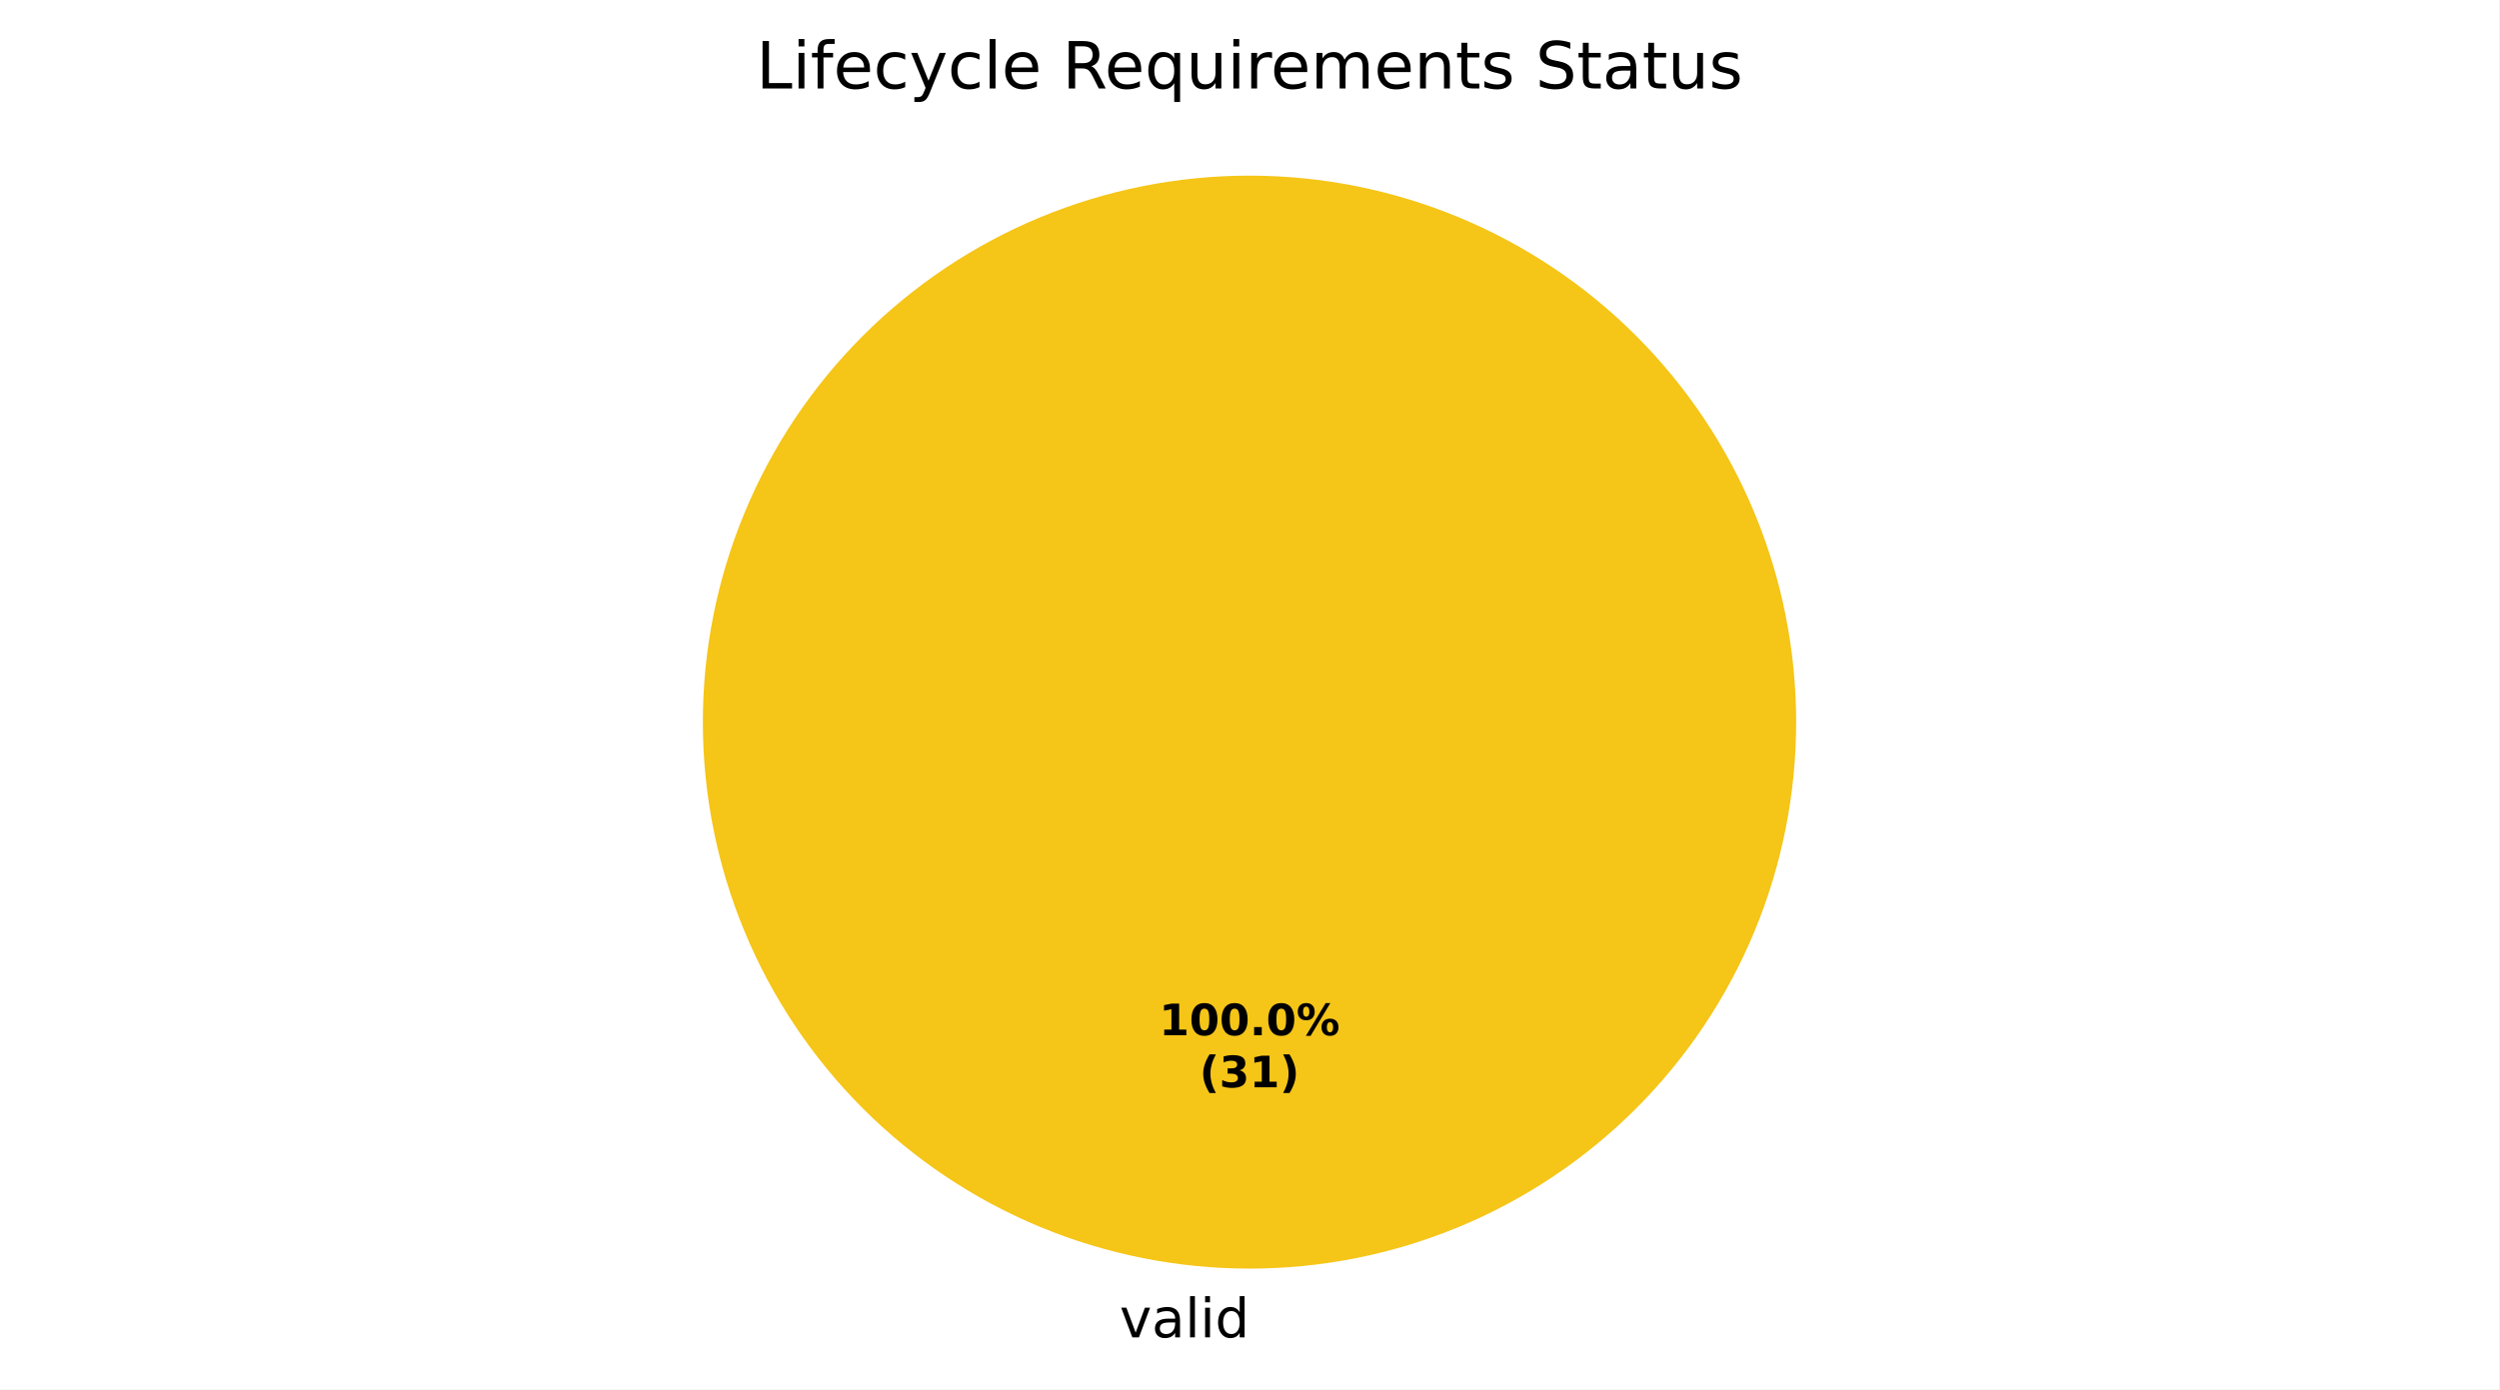
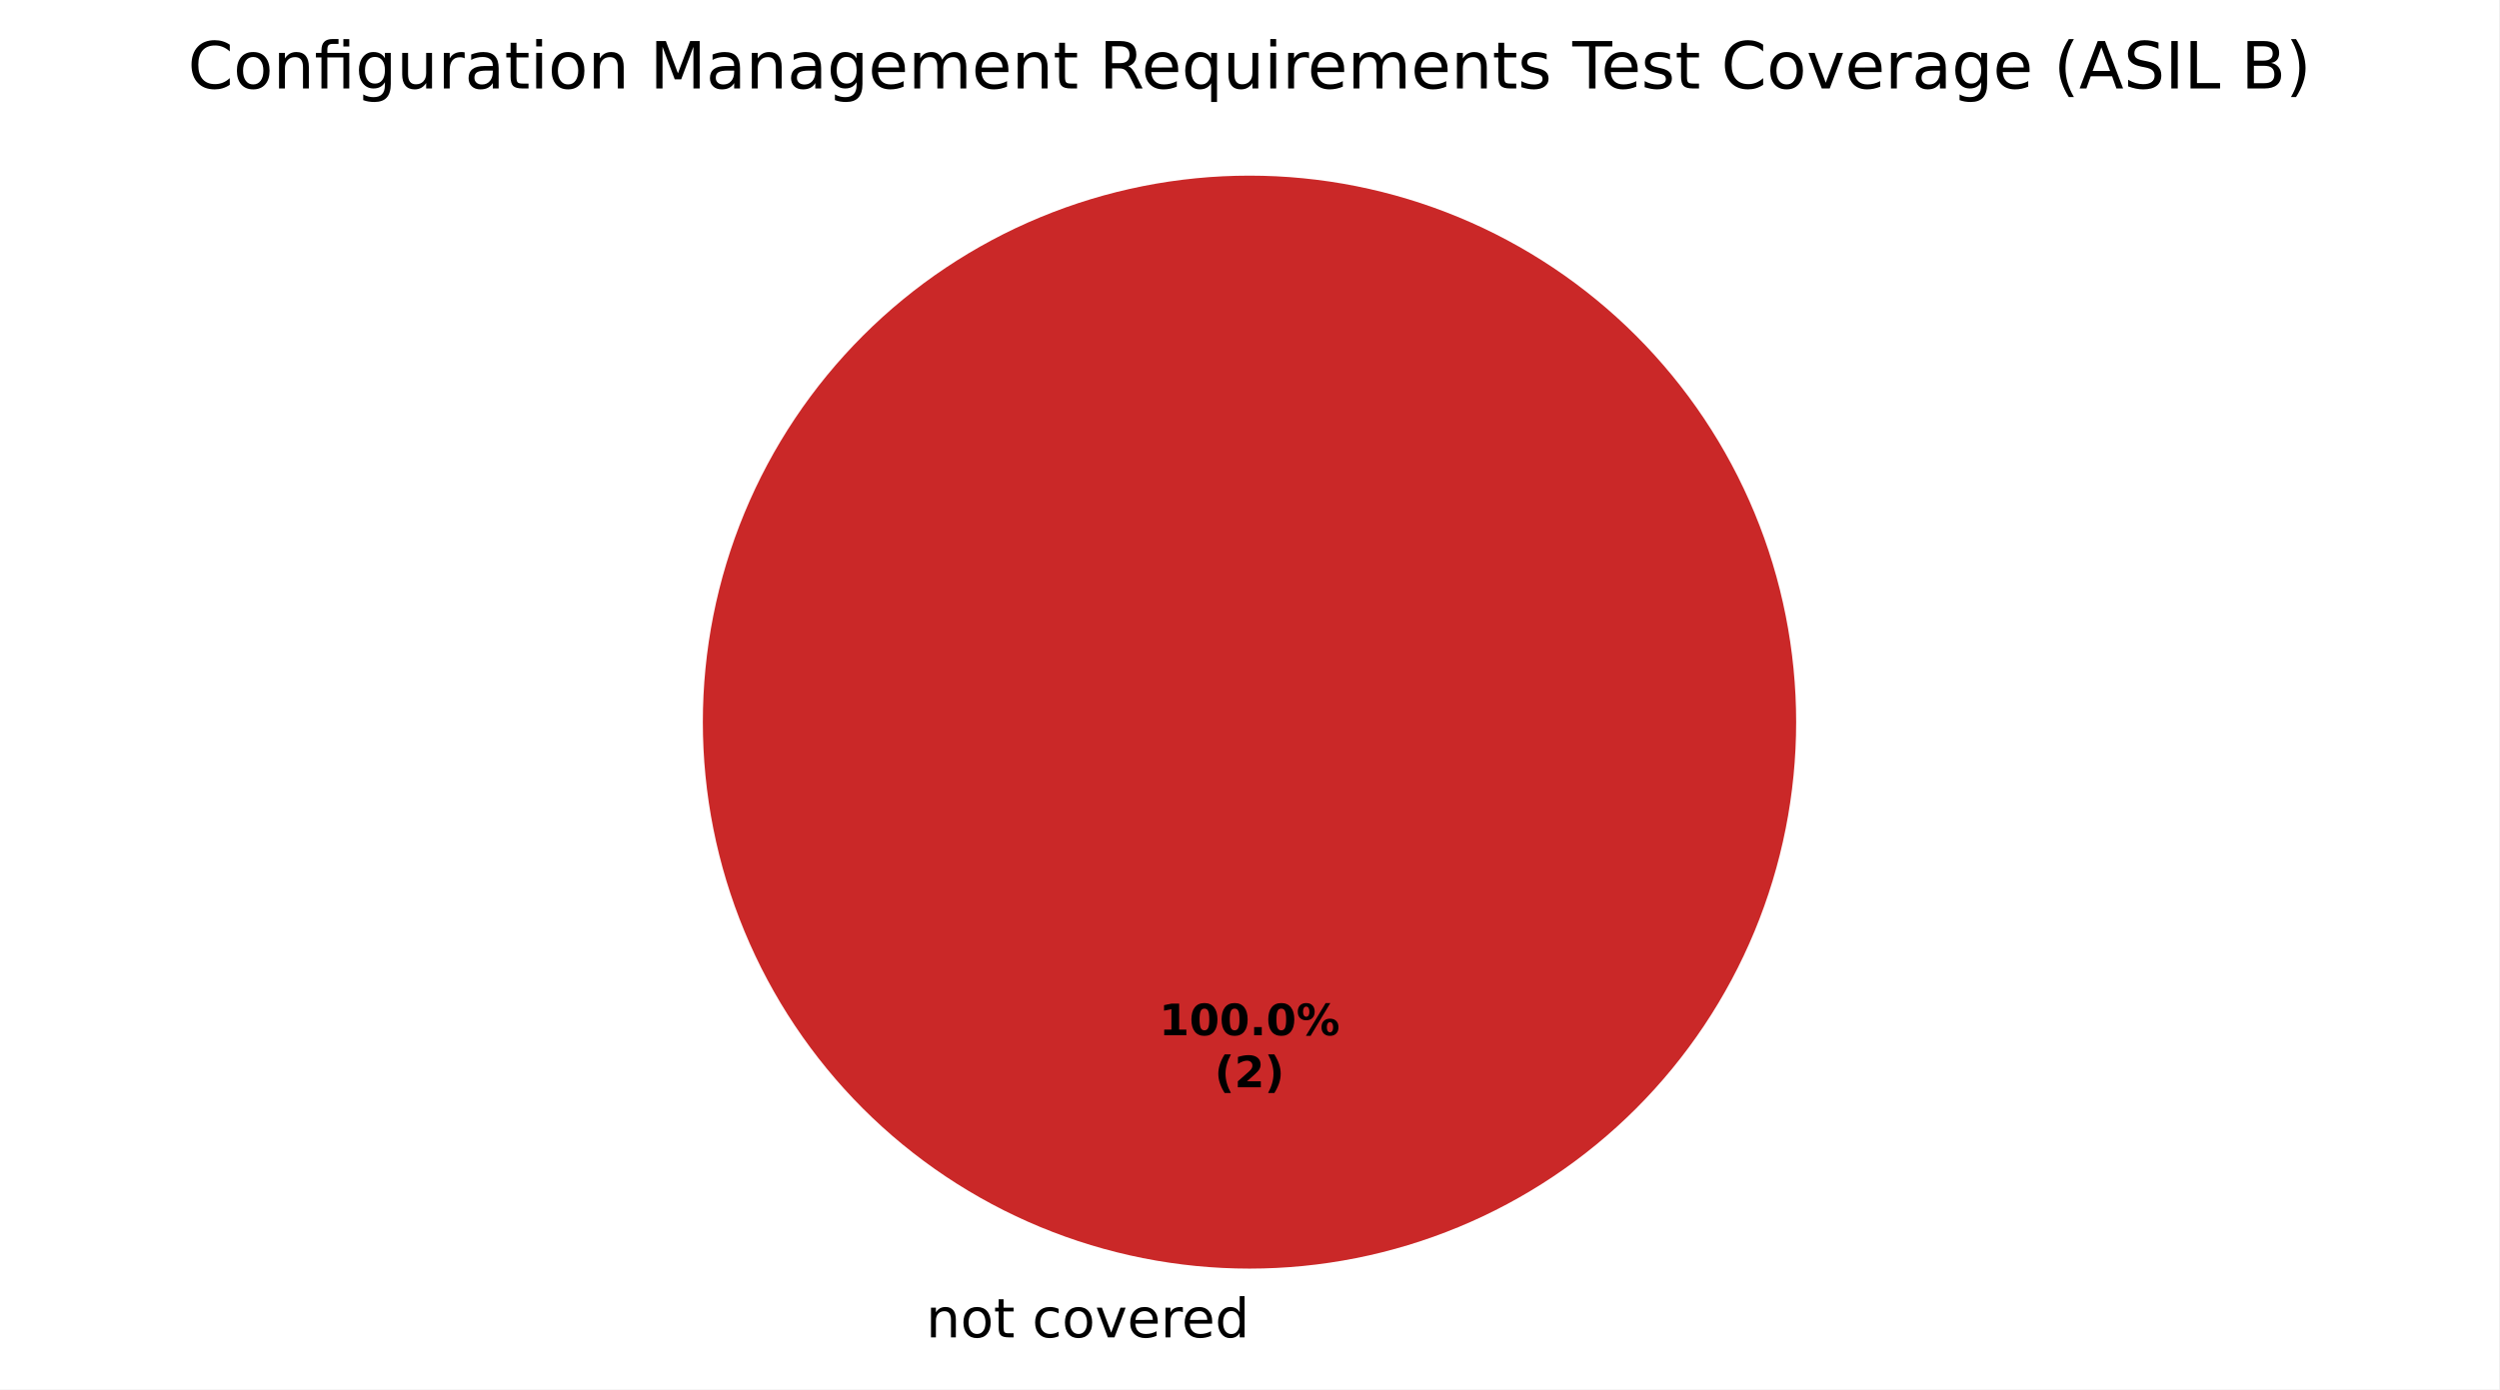
<svg xmlns="http://www.w3.org/2000/svg" xmlns:xlink="http://www.w3.org/1999/xlink" width="460.8pt" height="256.279pt" viewBox="0 0 460.8 256.279" version="1.1">
  <defs>
    <style type="text/css">*{stroke-linejoin: round; stroke-linecap: butt}</style>
  </defs>
  <g id="figure_1">
    <g id="patch_1">
      <path d="M 0 256.279  L 460.8 256.279  L 460.8 0  L 0 0  z " style="fill: #ffffff" />
    </g>
    <g id="axes_1">
      <g id="patch_2">
-         <path d="M 331.2 133.198  C 331.2 119.961 328.593 106.853 323.527 94.624  C 318.462 82.394 311.036 71.282 301.676 61.922  C 292.316 52.562 281.204 45.137 268.974 40.071  C 256.745 35.006 243.637 32.398 230.4 32.398  C 217.163 32.398 204.055 35.006 191.826 40.071  C 179.596 45.137 168.484 52.562 159.124 61.922  C 149.764 71.282 142.338 82.394 137.273 94.624  C 132.207 106.853 129.6 119.961 129.6 133.198  C 129.6 146.435 132.207 159.543 137.273 171.773  C 142.338 184.002 149.764 195.115 159.124 204.474  C 168.484 213.834 179.596 221.26 191.826 226.325  C 204.055 231.391 217.163 233.998 230.4 233.998  C 243.637 233.998 256.745 231.391 268.974 226.325  C 281.204 221.26 292.316 213.834 301.676 204.474  C 311.036 195.115 318.462 184.002 323.527 171.773  C 328.593 159.543 331.2 146.435 331.2 133.198  M 230.4 133.198  z " style="fill: #f5c518" />
+         <path d="M 230.4 32.398  C 230.4 32.398 230.4 32.398 230.4 32.398  L 230.4 133.198  z " style="fill: #37a12d" />
      </g>
      <g id="patch_3">
-         <path d="M 230.4 32.398  C 230.4 32.398 230.4 32.398 230.4 32.398  L 230.4 133.198  z " style="fill: #37a12d" />
+         <path d="M 230.4 32.398  C 230.4 32.398 230.4 32.398 230.4 32.398  L 230.4 133.198  z " style="fill: #f0a500" />
      </g>
      <g id="patch_4">
-         <path d="M 230.4 32.398  C 230.4 32.398 230.4 32.398 230.4 32.398  L 230.4 133.198  z " style="fill: #ca2828" />
+         <path d="M 331.2 133.198  C 331.2 119.961 328.593 106.853 323.527 94.624  C 318.462 82.394 311.036 71.282 301.676 61.922  C 292.316 52.562 281.204 45.137 268.974 40.071  C 256.745 35.006 243.637 32.398 230.4 32.398  C 217.163 32.398 204.055 35.006 191.826 40.071  C 179.596 45.137 168.484 52.562 159.124 61.922  C 149.764 71.282 142.338 82.394 137.273 94.624  C 132.207 106.853 129.6 119.961 129.6 133.198  C 129.6 146.435 132.207 159.543 137.273 171.773  C 142.338 184.002 149.764 195.115 159.124 204.474  C 168.484 213.834 179.596 221.26 191.826 226.325  C 204.055 231.391 217.163 233.998 230.4 233.998  C 243.637 233.998 256.745 231.391 268.974 226.325  C 281.204 221.26 292.316 213.834 301.676 204.474  C 311.036 195.115 318.462 184.002 323.527 171.773  C 328.593 159.543 331.2 146.435 331.2 133.198  M 230.4 133.198  z " style="fill: #ca2828" />
      </g>
      <g id="matplotlib.axis_1" />
      <g id="matplotlib.axis_2" />
      <g id="text_1">
-         <g transform="translate(206.4484 246.6762) scale(0.1 -0.1)">
+         <g transform="translate(167.5859 246.6762) scale(0.1 -0.1)">
          <defs>
+             <path id="DejaVuSans-3" transform="scale(0.015625)" />
+             <path id="DejaVuSans-51" d="M 3513 2113  L 3513 0  L 2938 0  L 2938 2094  Q 2938 2591 2744 2837  Q 2550 3084 2163 3084  Q 1697 3084 1428 2787  Q 1159 2491 1159 1978  L 1159 0  L 581 0  L 581 3500  L 1159 3500  L 1159 2956  Q 1366 3272 1645 3428  Q 1925 3584 2291 3584  Q 2894 3584 3203 3211  Q 3513 2838 3513 2113  z " transform="scale(0.015625)" />
+             <path id="DejaVuSans-52" d="M 1959 3097  Q 1497 3097 1228 2736  Q 959 2375 959 1747  Q 959 1119 1226 758  Q 1494 397 1959 397  Q 2419 397 2687 759  Q 2956 1122 2956 1747  Q 2956 2369 2687 2733  Q 2419 3097 1959 3097  z M 1959 3584  Q 2709 3584 3137 3096  Q 3566 2609 3566 1747  Q 3566 888 3137 398  Q 2709 -91 1959 -91  Q 1206 -91 779 398  Q 353 888 353 1747  Q 353 2609 779 3096  Q 1206 3584 1959 3584  z " transform="scale(0.015625)" />
+             <path id="DejaVuSans-57" d="M 1172 4494  L 1172 3500  L 2356 3500  L 2356 3053  L 1172 3053  L 1172 1153  Q 1172 725 1289 603  Q 1406 481 1766 481  L 2356 481  L 2356 0  L 1766 0  Q 1100 0 847 248  Q 594 497 594 1153  L 594 3053  L 172 3053  L 172 3500  L 594 3500  L 594 4494  L 1172 4494  z " transform="scale(0.015625)" />
+             <path id="DejaVuSans-46" d="M 3122 3366  L 3122 2828  Q 2878 2963 2633 3030  Q 2388 3097 2138 3097  Q 1578 3097 1268 2742  Q 959 2388 959 1747  Q 959 1106 1268 751  Q 1578 397 2138 397  Q 2388 397 2633 464  Q 2878 531 3122 666  L 3122 134  Q 2881 22 2623 -34  Q 2366 -91 2075 -91  Q 1284 -91 818 406  Q 353 903 353 1747  Q 353 2603 823 3093  Q 1294 3584 2113 3584  Q 2378 3584 2631 3529  Q 2884 3475 3122 3366  z " transform="scale(0.015625)" />
            <path id="DejaVuSans-59" d="M 191 3500  L 800 3500  L 1894 563  L 2988 3500  L 3597 3500  L 2284 0  L 1503 0  L 191 3500  z " transform="scale(0.015625)" />
-             <path id="DejaVuSans-44" d="M 2194 1759  Q 1497 1759 1228 1600  Q 959 1441 959 1056  Q 959 750 1161 570  Q 1363 391 1709 391  Q 2188 391 2477 730  Q 2766 1069 2766 1631  L 2766 1759  L 2194 1759  z M 3341 1997  L 3341 0  L 2766 0  L 2766 531  Q 2569 213 2275 61  Q 1981 -91 1556 -91  Q 1019 -91 701 211  Q 384 513 384 1019  Q 384 1609 779 1909  Q 1175 2209 1959 2209  L 2766 2209  L 2766 2266  Q 2766 2663 2505 2880  Q 2244 3097 1772 3097  Q 1472 3097 1187 3025  Q 903 2953 641 2809  L 641 3341  Q 956 3463 1253 3523  Q 1550 3584 1831 3584  Q 2591 3584 2966 3190  Q 3341 2797 3341 1997  z " transform="scale(0.015625)" />
-             <path id="DejaVuSans-4f" d="M 603 4863  L 1178 4863  L 1178 0  L 603 0  L 603 4863  z " transform="scale(0.015625)" />
-             <path id="DejaVuSans-4c" d="M 603 3500  L 1178 3500  L 1178 0  L 603 0  L 603 3500  z M 603 4863  L 1178 4863  L 1178 4134  L 603 4134  L 603 4863  z " transform="scale(0.015625)" />
+             <path id="DejaVuSans-48" d="M 3597 1894  L 3597 1613  L 953 1613  Q 991 1019 1311 708  Q 1631 397 2203 397  Q 2534 397 2845 478  Q 3156 559 3463 722  L 3463 178  Q 3153 47 2828 -22  Q 2503 -91 2169 -91  Q 1331 -91 842 396  Q 353 884 353 1716  Q 353 2575 817 3079  Q 1281 3584 2069 3584  Q 2775 3584 3186 3129  Q 3597 2675 3597 1894  z M 3022 2063  Q 3016 2534 2758 2815  Q 2500 3097 2075 3097  Q 1594 3097 1305 2825  Q 1016 2553 972 2059  L 3022 2063  z " transform="scale(0.015625)" />
+             <path id="DejaVuSans-55" d="M 2631 2963  Q 2534 3019 2420 3045  Q 2306 3072 2169 3072  Q 1681 3072 1420 2755  Q 1159 2438 1159 1844  L 1159 0  L 581 0  L 581 3500  L 1159 3500  L 1159 2956  Q 1341 3275 1631 3429  Q 1922 3584 2338 3584  Q 2397 3584 2469 3576  Q 2541 3569 2628 3553  L 2631 2963  z " transform="scale(0.015625)" />
            <path id="DejaVuSans-47" d="M 2906 2969  L 2906 4863  L 3481 4863  L 3481 0  L 2906 0  L 2906 525  Q 2725 213 2448 61  Q 2172 -91 1784 -91  Q 1150 -91 751 415  Q 353 922 353 1747  Q 353 2572 751 3078  Q 1150 3584 1784 3584  Q 2172 3584 2448 3432  Q 2725 3281 2906 2969  z M 947 1747  Q 947 1113 1208 752  Q 1469 391 1925 391  Q 2381 391 2643 752  Q 2906 1113 2906 1747  Q 2906 2381 2643 2742  Q 2381 3103 1925 3103  Q 1469 3103 1208 2742  Q 947 2381 947 1747  z " transform="scale(0.015625)" />
          </defs>
-           <use xlink:href="#DejaVuSans-59" />
-           <use xlink:href="#DejaVuSans-44" transform="translate(59.1875 0)" />
-           <use xlink:href="#DejaVuSans-4f" transform="translate(120.4688 0)" />
-           <use xlink:href="#DejaVuSans-4c" transform="translate(148.25 0)" />
-           <use xlink:href="#DejaVuSans-47" transform="translate(176.0312 0)" />
+           <use xlink:href="#DejaVuSans-3" />
+           <use xlink:href="#DejaVuSans-51" transform="translate(31.78125 0)" />
+           <use xlink:href="#DejaVuSans-52" transform="translate(95.15625 0)" />
+           <use xlink:href="#DejaVuSans-57" transform="translate(156.3438 0)" />
+           <use xlink:href="#DejaVuSans-3" transform="translate(195.5469 0)" />
+           <use xlink:href="#DejaVuSans-46" transform="translate(227.3281 0)" />
+           <use xlink:href="#DejaVuSans-52" transform="translate(282.3125 0)" />
+           <use xlink:href="#DejaVuSans-59" transform="translate(343.5 0)" />
+           <use xlink:href="#DejaVuSans-48" transform="translate(402.6875 0)" />
+           <use xlink:href="#DejaVuSans-55" transform="translate(464.2188 0)" />
+           <use xlink:href="#DejaVuSans-48" transform="translate(503.125 0)" />
+           <use xlink:href="#DejaVuSans-47" transform="translate(564.6562 0)" />
        </g>
      </g>
      <g id="text_2">
        <g transform="translate(213.74 190.9555) scale(0.08 -0.08)">
          <defs>
            <path id="DejaVuSans-Bold-14" d="M 750 831  L 1813 831  L 1813 3847  L 722 3622  L 722 4441  L 1806 4666  L 2950 4666  L 2950 831  L 4013 831  L 4013 0  L 750 0  L 750 831  z " transform="scale(0.015625)" />
            <path id="DejaVuSans-Bold-13" d="M 2944 2338  Q 2944 3213 2780 3570  Q 2616 3928 2228 3928  Q 1841 3928 1675 3570  Q 1509 3213 1509 2338  Q 1509 1453 1675 1090  Q 1841 728 2228 728  Q 2613 728 2778 1090  Q 2944 1453 2944 2338  z M 4147 2328  Q 4147 1169 3647 539  Q 3147 -91 2228 -91  Q 1306 -91 806 539  Q 306 1169 306 2328  Q 306 3491 806 4120  Q 1306 4750 2228 4750  Q 3147 4750 3647 4120  Q 4147 3491 4147 2328  z " transform="scale(0.015625)" />
            <path id="DejaVuSans-Bold-11" d="M 653 1209  L 1778 1209  L 1778 0  L 653 0  L 653 1209  z " transform="scale(0.015625)" />
            <path id="DejaVuSans-Bold-8" d="M 4959 1925  Q 4738 1925 4616 1733  Q 4494 1541 4494 1184  Q 4494 825 4614 633  Q 4734 441 4959 441  Q 5184 441 5303 633  Q 5422 825 5422 1184  Q 5422 1541 5301 1733  Q 5181 1925 4959 1925  z M 4959 2450  Q 5541 2450 5875 2112  Q 6209 1775 6209 1184  Q 6209 594 5875 251  Q 5541 -91 4959 -91  Q 4378 -91 4042 251  Q 3706 594 3706 1184  Q 3706 1772 4042 2111  Q 4378 2450 4959 2450  z M 2094 -91  L 1403 -91  L 4319 4750  L 5013 4750  L 2094 -91  z M 1453 4750  Q 2034 4750 2367 4411  Q 2700 4072 2700 3481  Q 2700 2891 2367 2550  Q 2034 2209 1453 2209  Q 872 2209 539 2550  Q 206 2891 206 3481  Q 206 4072 539 4411  Q 872 4750 1453 4750  z M 1453 4225  Q 1228 4225 1106 4031  Q 984 3838 984 3481  Q 984 3122 1106 2926  Q 1228 2731 1453 2731  Q 1678 2731 1798 2926  Q 1919 3122 1919 3481  Q 1919 3838 1797 4031  Q 1675 4225 1453 4225  z " transform="scale(0.015625)" />
          </defs>
          <use xlink:href="#DejaVuSans-Bold-14" />
          <use xlink:href="#DejaVuSans-Bold-13" transform="translate(69.57812 0)" />
          <use xlink:href="#DejaVuSans-Bold-13" transform="translate(139.1562 0)" />
          <use xlink:href="#DejaVuSans-Bold-11" transform="translate(208.7344 0)" />
          <use xlink:href="#DejaVuSans-Bold-13" transform="translate(246.7188 0)" />
          <use xlink:href="#DejaVuSans-Bold-8" transform="translate(316.2969 0)" />
        </g>
-         <g transform="translate(221.1775 200.557) scale(0.08 -0.08)">
+         <g transform="translate(223.9606 200.557) scale(0.08 -0.08)">
          <defs>
            <path id="DejaVuSans-Bold-b" d="M 2413 -844  L 1484 -844  Q 1006 -72 778 623  Q 550 1319 550 2003  Q 550 2688 779 3389  Q 1009 4091 1484 4856  L 2413 4856  Q 2013 4116 1813 3408  Q 1613 2700 1613 2009  Q 1613 1319 1811 609  Q 2009 -100 2413 -844  z " transform="scale(0.015625)" />
-             <path id="DejaVuSans-Bold-16" d="M 2981 2516  Q 3453 2394 3698 2092  Q 3944 1791 3944 1325  Q 3944 631 3412 270  Q 2881 -91 1863 -91  Q 1503 -91 1142 -33  Q 781 25 428 141  L 428 1069  Q 766 900 1098 814  Q 1431 728 1753 728  Q 2231 728 2486 893  Q 2741 1059 2741 1369  Q 2741 1688 2480 1852  Q 2219 2016 1709 2016  L 1228 2016  L 1228 2791  L 1734 2791  Q 2188 2791 2409 2933  Q 2631 3075 2631 3366  Q 2631 3634 2415 3781  Q 2200 3928 1806 3928  Q 1516 3928 1219 3862  Q 922 3797 628 3669  L 628 4550  Q 984 4650 1334 4700  Q 1684 4750 2022 4750  Q 2931 4750 3382 4451  Q 3834 4153 3834 3553  Q 3834 3144 3618 2883  Q 3403 2622 2981 2516  z " transform="scale(0.015625)" />
+             <path id="DejaVuSans-Bold-15" d="M 1844 884  L 3897 884  L 3897 0  L 506 0  L 506 884  L 2209 2388  Q 2438 2594 2547 2791  Q 2656 2988 2656 3200  Q 2656 3528 2436 3728  Q 2216 3928 1850 3928  Q 1569 3928 1234 3808  Q 900 3688 519 3450  L 519 4475  Q 925 4609 1322 4679  Q 1719 4750 2100 4750  Q 2938 4750 3402 4381  Q 3866 4013 3866 3353  Q 3866 2972 3669 2642  Q 3472 2313 2841 1759  L 1844 884  z " transform="scale(0.015625)" />
            <path id="DejaVuSans-Bold-c" d="M 513 -844  Q 913 -100 1113 609  Q 1313 1319 1313 2009  Q 1313 2700 1113 3408  Q 913 4116 513 4856  L 1441 4856  Q 1916 4091 2145 3389  Q 2375 2688 2375 2003  Q 2375 1319 2147 623  Q 1919 -72 1441 -844  L 513 -844  z " transform="scale(0.015625)" />
          </defs>
          <use xlink:href="#DejaVuSans-Bold-b" />
-           <use xlink:href="#DejaVuSans-Bold-16" transform="translate(45.70312 0)" />
-           <use xlink:href="#DejaVuSans-Bold-14" transform="translate(115.2812 0)" />
-           <use xlink:href="#DejaVuSans-Bold-c" transform="translate(184.8594 0)" />
+           <use xlink:href="#DejaVuSans-Bold-15" transform="translate(45.70312 0)" />
+           <use xlink:href="#DejaVuSans-Bold-c" transform="translate(115.2812 0)" />
        </g>
      </g>
      <g id="text_3">
-         <g transform="translate(139.4325 16.31812) scale(0.12 -0.12)">
+         <g transform="translate(34.64156 16.31812) scale(0.12 -0.12)">
          <defs>
-             <path id="DejaVuSans-2f" d="M 628 4666  L 1259 4666  L 1259 531  L 3531 531  L 3531 0  L 628 0  L 628 4666  z " transform="scale(0.015625)" />
-             <path id="DejaVuSans-49" d="M 2375 4863  L 2375 4384  L 1825 4384  Q 1516 4384 1395 4259  Q 1275 4134 1275 3809  L 1275 3500  L 2222 3500  L 2222 3053  L 1275 3053  L 1275 0  L 697 0  L 697 3053  L 147 3053  L 147 3500  L 697 3500  L 697 3744  Q 697 4328 969 4595  Q 1241 4863 1831 4863  L 2375 4863  z " transform="scale(0.015625)" />
-             <path id="DejaVuSans-48" d="M 3597 1894  L 3597 1613  L 953 1613  Q 991 1019 1311 708  Q 1631 397 2203 397  Q 2534 397 2845 478  Q 3156 559 3463 722  L 3463 178  Q 3153 47 2828 -22  Q 2503 -91 2169 -91  Q 1331 -91 842 396  Q 353 884 353 1716  Q 353 2575 817 3079  Q 1281 3584 2069 3584  Q 2775 3584 3186 3129  Q 3597 2675 3597 1894  z M 3022 2063  Q 3016 2534 2758 2815  Q 2500 3097 2075 3097  Q 1594 3097 1305 2825  Q 1016 2553 972 2059  L 3022 2063  z " transform="scale(0.015625)" />
-             <path id="DejaVuSans-46" d="M 3122 3366  L 3122 2828  Q 2878 2963 2633 3030  Q 2388 3097 2138 3097  Q 1578 3097 1268 2742  Q 959 2388 959 1747  Q 959 1106 1268 751  Q 1578 397 2138 397  Q 2388 397 2633 464  Q 2878 531 3122 666  L 3122 134  Q 2881 22 2623 -34  Q 2366 -91 2075 -91  Q 1284 -91 818 406  Q 353 903 353 1747  Q 353 2603 823 3093  Q 1294 3584 2113 3584  Q 2378 3584 2631 3529  Q 2884 3475 3122 3366  z " transform="scale(0.015625)" />
-             <path id="DejaVuSans-5c" d="M 2059 -325  Q 1816 -950 1584 -1140  Q 1353 -1331 966 -1331  L 506 -1331  L 506 -850  L 844 -850  Q 1081 -850 1212 -737  Q 1344 -625 1503 -206  L 1606 56  L 191 3500  L 800 3500  L 1894 763  L 2988 3500  L 3597 3500  L 2059 -325  z " transform="scale(0.015625)" />
-             <path id="DejaVuSans-3" transform="scale(0.015625)" />
+             <path id="DejaVuSans-26" d="M 4122 4306  L 4122 3641  Q 3803 3938 3442 4084  Q 3081 4231 2675 4231  Q 1875 4231 1450 3742  Q 1025 3253 1025 2328  Q 1025 1406 1450 917  Q 1875 428 2675 428  Q 3081 428 3442 575  Q 3803 722 4122 1019  L 4122 359  Q 3791 134 3420 21  Q 3050 -91 2638 -91  Q 1578 -91 968 557  Q 359 1206 359 2328  Q 359 3453 968 4101  Q 1578 4750 2638 4750  Q 3056 4750 3426 4639  Q 3797 4528 4122 4306  z " transform="scale(0.015625)" />
+             <path id="DejaVuSans-13af" d="M 3431 3500  L 3431 0  L 2853 0  L 2853 3053  L 1275 3053  L 1275 0  L 697 0  L 697 3053  L 147 3053  L 147 3500  L 697 3500  L 697 3744  Q 697 4316 967 4589  Q 1238 4863 1797 4863  L 2375 4863  L 2375 4384  L 1825 4384  Q 1516 4384 1395 4259  Q 1275 4134 1275 3809  L 1275 3500  L 3431 3500  z M 2853 4856  L 3431 4856  L 3431 4128  L 2853 4128  L 2853 4856  z " transform="scale(0.015625)" />
+             <path id="DejaVuSans-4a" d="M 2906 1791  Q 2906 2416 2648 2759  Q 2391 3103 1925 3103  Q 1463 3103 1205 2759  Q 947 2416 947 1791  Q 947 1169 1205 825  Q 1463 481 1925 481  Q 2391 481 2648 825  Q 2906 1169 2906 1791  z M 3481 434  Q 3481 -459 3084 -895  Q 2688 -1331 1869 -1331  Q 1566 -1331 1297 -1286  Q 1028 -1241 775 -1147  L 775 -588  Q 1028 -725 1275 -790  Q 1522 -856 1778 -856  Q 2344 -856 2625 -561  Q 2906 -266 2906 331  L 2906 616  Q 2728 306 2450 153  Q 2172 0 1784 0  Q 1141 0 747 490  Q 353 981 353 1791  Q 353 2603 747 3093  Q 1141 3584 1784 3584  Q 2172 3584 2450 3431  Q 2728 3278 2906 2969  L 2906 3500  L 3481 3500  L 3481 434  z " transform="scale(0.015625)" />
+             <path id="DejaVuSans-58" d="M 544 1381  L 544 3500  L 1119 3500  L 1119 1403  Q 1119 906 1312 657  Q 1506 409 1894 409  Q 2359 409 2629 706  Q 2900 1003 2900 1516  L 2900 3500  L 3475 3500  L 3475 0  L 2900 0  L 2900 538  Q 2691 219 2414 64  Q 2138 -91 1772 -91  Q 1169 -91 856 284  Q 544 659 544 1381  z M 1991 3584  L 1991 3584  z " transform="scale(0.015625)" />
+             <path id="DejaVuSans-44" d="M 2194 1759  Q 1497 1759 1228 1600  Q 959 1441 959 1056  Q 959 750 1161 570  Q 1363 391 1709 391  Q 2188 391 2477 730  Q 2766 1069 2766 1631  L 2766 1759  L 2194 1759  z M 3341 1997  L 3341 0  L 2766 0  L 2766 531  Q 2569 213 2275 61  Q 1981 -91 1556 -91  Q 1019 -91 701 211  Q 384 513 384 1019  Q 384 1609 779 1909  Q 1175 2209 1959 2209  L 2766 2209  L 2766 2266  Q 2766 2663 2505 2880  Q 2244 3097 1772 3097  Q 1472 3097 1187 3025  Q 903 2953 641 2809  L 641 3341  Q 956 3463 1253 3523  Q 1550 3584 1831 3584  Q 2591 3584 2966 3190  Q 3341 2797 3341 1997  z " transform="scale(0.015625)" />
+             <path id="DejaVuSans-4c" d="M 603 3500  L 1178 3500  L 1178 0  L 603 0  L 603 3500  z M 603 4863  L 1178 4863  L 1178 4134  L 603 4134  L 603 4863  z " transform="scale(0.015625)" />
+             <path id="DejaVuSans-30" d="M 628 4666  L 1569 4666  L 2759 1491  L 3956 4666  L 4897 4666  L 4897 0  L 4281 0  L 4281 4097  L 3078 897  L 2444 897  L 1241 4097  L 1241 0  L 628 0  L 628 4666  z " transform="scale(0.015625)" />
+             <path id="DejaVuSans-50" d="M 3328 2828  Q 3544 3216 3844 3400  Q 4144 3584 4550 3584  Q 5097 3584 5394 3201  Q 5691 2819 5691 2113  L 5691 0  L 5113 0  L 5113 2094  Q 5113 2597 4934 2840  Q 4756 3084 4391 3084  Q 3944 3084 3684 2787  Q 3425 2491 3425 1978  L 3425 0  L 2847 0  L 2847 2094  Q 2847 2600 2669 2842  Q 2491 3084 2119 3084  Q 1678 3084 1418 2786  Q 1159 2488 1159 1978  L 1159 0  L 581 0  L 581 3500  L 1159 3500  L 1159 2956  Q 1356 3278 1631 3431  Q 1906 3584 2284 3584  Q 2666 3584 2933 3390  Q 3200 3197 3328 2828  z " transform="scale(0.015625)" />
            <path id="DejaVuSans-35" d="M 2841 2188  Q 3044 2119 3236 1894  Q 3428 1669 3622 1275  L 4263 0  L 3584 0  L 2988 1197  Q 2756 1666 2539 1819  Q 2322 1972 1947 1972  L 1259 1972  L 1259 0  L 628 0  L 628 4666  L 2053 4666  Q 2853 4666 3247 4331  Q 3641 3997 3641 3322  Q 3641 2881 3436 2590  Q 3231 2300 2841 2188  z M 1259 4147  L 1259 2491  L 2053 2491  Q 2509 2491 2742 2702  Q 2975 2913 2975 3322  Q 2975 3731 2742 3939  Q 2509 4147 2053 4147  L 1259 4147  z " transform="scale(0.015625)" />
            <path id="DejaVuSans-54" d="M 947 1747  Q 947 1113 1208 752  Q 1469 391 1925 391  Q 2381 391 2643 752  Q 2906 1113 2906 1747  Q 2906 2381 2643 2742  Q 2381 3103 1925 3103  Q 1469 3103 1208 2742  Q 947 2381 947 1747  z M 2906 525  Q 2725 213 2448 61  Q 2172 -91 1784 -91  Q 1150 -91 751 415  Q 353 922 353 1747  Q 353 2572 751 3078  Q 1150 3584 1784 3584  Q 2172 3584 2448 3432  Q 2725 3281 2906 2969  L 2906 3500  L 3481 3500  L 3481 -1331  L 2906 -1331  L 2906 525  z " transform="scale(0.015625)" />
-             <path id="DejaVuSans-58" d="M 544 1381  L 544 3500  L 1119 3500  L 1119 1403  Q 1119 906 1312 657  Q 1506 409 1894 409  Q 2359 409 2629 706  Q 2900 1003 2900 1516  L 2900 3500  L 3475 3500  L 3475 0  L 2900 0  L 2900 538  Q 2691 219 2414 64  Q 2138 -91 1772 -91  Q 1169 -91 856 284  Q 544 659 544 1381  z M 1991 3584  L 1991 3584  z " transform="scale(0.015625)" />
-             <path id="DejaVuSans-55" d="M 2631 2963  Q 2534 3019 2420 3045  Q 2306 3072 2169 3072  Q 1681 3072 1420 2755  Q 1159 2438 1159 1844  L 1159 0  L 581 0  L 581 3500  L 1159 3500  L 1159 2956  Q 1341 3275 1631 3429  Q 1922 3584 2338 3584  Q 2397 3584 2469 3576  Q 2541 3569 2628 3553  L 2631 2963  z " transform="scale(0.015625)" />
-             <path id="DejaVuSans-50" d="M 3328 2828  Q 3544 3216 3844 3400  Q 4144 3584 4550 3584  Q 5097 3584 5394 3201  Q 5691 2819 5691 2113  L 5691 0  L 5113 0  L 5113 2094  Q 5113 2597 4934 2840  Q 4756 3084 4391 3084  Q 3944 3084 3684 2787  Q 3425 2491 3425 1978  L 3425 0  L 2847 0  L 2847 2094  Q 2847 2600 2669 2842  Q 2491 3084 2119 3084  Q 1678 3084 1418 2786  Q 1159 2488 1159 1978  L 1159 0  L 581 0  L 581 3500  L 1159 3500  L 1159 2956  Q 1356 3278 1631 3431  Q 1906 3584 2284 3584  Q 2666 3584 2933 3390  Q 3200 3197 3328 2828  z " transform="scale(0.015625)" />
-             <path id="DejaVuSans-51" d="M 3513 2113  L 3513 0  L 2938 0  L 2938 2094  Q 2938 2591 2744 2837  Q 2550 3084 2163 3084  Q 1697 3084 1428 2787  Q 1159 2491 1159 1978  L 1159 0  L 581 0  L 581 3500  L 1159 3500  L 1159 2956  Q 1366 3272 1645 3428  Q 1925 3584 2291 3584  Q 2894 3584 3203 3211  Q 3513 2838 3513 2113  z " transform="scale(0.015625)" />
-             <path id="DejaVuSans-57" d="M 1172 4494  L 1172 3500  L 2356 3500  L 2356 3053  L 1172 3053  L 1172 1153  Q 1172 725 1289 603  Q 1406 481 1766 481  L 2356 481  L 2356 0  L 1766 0  Q 1100 0 847 248  Q 594 497 594 1153  L 594 3053  L 172 3053  L 172 3500  L 594 3500  L 594 4494  L 1172 4494  z " transform="scale(0.015625)" />
            <path id="DejaVuSans-56" d="M 2834 3397  L 2834 2853  Q 2591 2978 2328 3040  Q 2066 3103 1784 3103  Q 1356 3103 1142 2972  Q 928 2841 928 2578  Q 928 2378 1081 2264  Q 1234 2150 1697 2047  L 1894 2003  Q 2506 1872 2764 1633  Q 3022 1394 3022 966  Q 3022 478 2636 193  Q 2250 -91 1575 -91  Q 1294 -91 989 -36  Q 684 19 347 128  L 347 722  Q 666 556 975 473  Q 1284 391 1588 391  Q 1994 391 2212 530  Q 2431 669 2431 922  Q 2431 1156 2273 1281  Q 2116 1406 1581 1522  L 1381 1569  Q 847 1681 609 1914  Q 372 2147 372 2553  Q 372 3047 722 3315  Q 1072 3584 1716 3584  Q 2034 3584 2315 3537  Q 2597 3491 2834 3397  z " transform="scale(0.015625)" />
+             <path id="DejaVuSans-37" d="M -19 4666  L 3928 4666  L 3928 4134  L 2272 4134  L 2272 0  L 1638 0  L 1638 4134  L -19 4134  L -19 4666  z " transform="scale(0.015625)" />
+             <path id="DejaVuSans-b" d="M 1984 4856  Q 1566 4138 1362 3434  Q 1159 2731 1159 2009  Q 1159 1288 1364 580  Q 1569 -128 1984 -844  L 1484 -844  Q 1016 -109 783 600  Q 550 1309 550 2009  Q 550 2706 781 3412  Q 1013 4119 1484 4856  L 1984 4856  z " transform="scale(0.015625)" />
+             <path id="DejaVuSans-24" d="M 2188 4044  L 1331 1722  L 3047 1722  L 2188 4044  z M 1831 4666  L 2547 4666  L 4325 0  L 3669 0  L 3244 1197  L 1141 1197  L 716 0  L 50 0  L 1831 4666  z " transform="scale(0.015625)" />
            <path id="DejaVuSans-36" d="M 3425 4513  L 3425 3897  Q 3066 4069 2747 4153  Q 2428 4238 2131 4238  Q 1616 4238 1336 4038  Q 1056 3838 1056 3469  Q 1056 3159 1242 3001  Q 1428 2844 1947 2747  L 2328 2669  Q 3034 2534 3370 2195  Q 3706 1856 3706 1288  Q 3706 609 3251 259  Q 2797 -91 1919 -91  Q 1588 -91 1214 -16  Q 841 59 441 206  L 441 856  Q 825 641 1194 531  Q 1563 422 1919 422  Q 2459 422 2753 634  Q 3047 847 3047 1241  Q 3047 1584 2836 1778  Q 2625 1972 2144 2069  L 1759 2144  Q 1053 2284 737 2584  Q 422 2884 422 3419  Q 422 4038 858 4394  Q 1294 4750 2059 4750  Q 2388 4750 2728 4690  Q 3069 4631 3425 4513  z " transform="scale(0.015625)" />
+             <path id="DejaVuSans-2c" d="M 628 4666  L 1259 4666  L 1259 0  L 628 0  L 628 4666  z " transform="scale(0.015625)" />
+             <path id="DejaVuSans-2f" d="M 628 4666  L 1259 4666  L 1259 531  L 3531 531  L 3531 0  L 628 0  L 628 4666  z " transform="scale(0.015625)" />
+             <path id="DejaVuSans-25" d="M 1259 2228  L 1259 519  L 2272 519  Q 2781 519 3026 730  Q 3272 941 3272 1375  Q 3272 1813 3026 2020  Q 2781 2228 2272 2228  L 1259 2228  z M 1259 4147  L 1259 2741  L 2194 2741  Q 2656 2741 2882 2914  Q 3109 3088 3109 3444  Q 3109 3797 2882 3972  Q 2656 4147 2194 4147  L 1259 4147  z M 628 4666  L 2241 4666  Q 2963 4666 3353 4366  Q 3744 4066 3744 3513  Q 3744 3084 3544 2831  Q 3344 2578 2956 2516  Q 3422 2416 3680 2098  Q 3938 1781 3938 1306  Q 3938 681 3513 340  Q 3088 0 2303 0  L 628 0  L 628 4666  z " transform="scale(0.015625)" />
+             <path id="DejaVuSans-c" d="M 513 4856  L 1013 4856  Q 1481 4119 1714 3412  Q 1947 2706 1947 2009  Q 1947 1309 1714 600  Q 1481 -109 1013 -844  L 513 -844  Q 928 -128 1133 580  Q 1338 1288 1338 2009  Q 1338 2731 1133 3434  Q 928 4138 513 4856  z " transform="scale(0.015625)" />
          </defs>
-           <use xlink:href="#DejaVuSans-2f" />
-           <use xlink:href="#DejaVuSans-4c" transform="translate(55.71875 0)" />
-           <use xlink:href="#DejaVuSans-49" transform="translate(83.5 0)" />
-           <use xlink:href="#DejaVuSans-48" transform="translate(118.7031 0)" />
-           <use xlink:href="#DejaVuSans-46" transform="translate(180.2344 0)" />
-           <use xlink:href="#DejaVuSans-5c" transform="translate(235.2188 0)" />
-           <use xlink:href="#DejaVuSans-46" transform="translate(294.4062 0)" />
-           <use xlink:href="#DejaVuSans-4f" transform="translate(349.3906 0)" />
-           <use xlink:href="#DejaVuSans-48" transform="translate(377.1719 0)" />
-           <use xlink:href="#DejaVuSans-3" transform="translate(438.7031 0)" />
-           <use xlink:href="#DejaVuSans-35" transform="translate(470.4844 0)" />
-           <use xlink:href="#DejaVuSans-48" transform="translate(535.4844 0)" />
-           <use xlink:href="#DejaVuSans-54" transform="translate(597.0156 0)" />
-           <use xlink:href="#DejaVuSans-58" transform="translate(660.5 0)" />
-           <use xlink:href="#DejaVuSans-4c" transform="translate(723.875 0)" />
-           <use xlink:href="#DejaVuSans-55" transform="translate(751.6562 0)" />
-           <use xlink:href="#DejaVuSans-48" transform="translate(790.5625 0)" />
-           <use xlink:href="#DejaVuSans-50" transform="translate(852.0938 0)" />
-           <use xlink:href="#DejaVuSans-48" transform="translate(949.5 0)" />
-           <use xlink:href="#DejaVuSans-51" transform="translate(1011.031 0)" />
-           <use xlink:href="#DejaVuSans-57" transform="translate(1074.406 0)" />
-           <use xlink:href="#DejaVuSans-56" transform="translate(1113.609 0)" />
-           <use xlink:href="#DejaVuSans-3" transform="translate(1165.703 0)" />
-           <use xlink:href="#DejaVuSans-36" transform="translate(1197.484 0)" />
-           <use xlink:href="#DejaVuSans-57" transform="translate(1260.969 0)" />
-           <use xlink:href="#DejaVuSans-44" transform="translate(1300.172 0)" />
-           <use xlink:href="#DejaVuSans-57" transform="translate(1361.453 0)" />
-           <use xlink:href="#DejaVuSans-58" transform="translate(1400.656 0)" />
-           <use xlink:href="#DejaVuSans-56" transform="translate(1464.031 0)" />
+           <use xlink:href="#DejaVuSans-26" />
+           <use xlink:href="#DejaVuSans-52" transform="translate(69.82812 0)" />
+           <use xlink:href="#DejaVuSans-51" transform="translate(131.0156 0)" />
+           <use xlink:href="#DejaVuSans-13af" transform="translate(194.3906 0)" />
+           <use xlink:href="#DejaVuSans-4a" transform="translate(257.375 0)" />
+           <use xlink:href="#DejaVuSans-58" transform="translate(320.8594 0)" />
+           <use xlink:href="#DejaVuSans-55" transform="translate(384.2344 0)" />
+           <use xlink:href="#DejaVuSans-44" transform="translate(425.3438 0)" />
+           <use xlink:href="#DejaVuSans-57" transform="translate(486.625 0)" />
+           <use xlink:href="#DejaVuSans-4c" transform="translate(525.8281 0)" />
+           <use xlink:href="#DejaVuSans-52" transform="translate(553.6094 0)" />
+           <use xlink:href="#DejaVuSans-51" transform="translate(614.7969 0)" />
+           <use xlink:href="#DejaVuSans-3" transform="translate(678.1719 0)" />
+           <use xlink:href="#DejaVuSans-30" transform="translate(709.9531 0)" />
+           <use xlink:href="#DejaVuSans-44" transform="translate(796.2344 0)" />
+           <use xlink:href="#DejaVuSans-51" transform="translate(857.5156 0)" />
+           <use xlink:href="#DejaVuSans-44" transform="translate(920.8906 0)" />
+           <use xlink:href="#DejaVuSans-4a" transform="translate(982.1719 0)" />
+           <use xlink:href="#DejaVuSans-48" transform="translate(1045.656 0)" />
+           <use xlink:href="#DejaVuSans-50" transform="translate(1107.188 0)" />
+           <use xlink:href="#DejaVuSans-48" transform="translate(1204.594 0)" />
+           <use xlink:href="#DejaVuSans-51" transform="translate(1266.125 0)" />
+           <use xlink:href="#DejaVuSans-57" transform="translate(1329.5 0)" />
+           <use xlink:href="#DejaVuSans-3" transform="translate(1368.703 0)" />
+           <use xlink:href="#DejaVuSans-35" transform="translate(1400.484 0)" />
+           <use xlink:href="#DejaVuSans-48" transform="translate(1465.484 0)" />
+           <use xlink:href="#DejaVuSans-54" transform="translate(1527.016 0)" />
+           <use xlink:href="#DejaVuSans-58" transform="translate(1590.5 0)" />
+           <use xlink:href="#DejaVuSans-4c" transform="translate(1653.875 0)" />
+           <use xlink:href="#DejaVuSans-55" transform="translate(1681.656 0)" />
+           <use xlink:href="#DejaVuSans-48" transform="translate(1720.562 0)" />
+           <use xlink:href="#DejaVuSans-50" transform="translate(1782.094 0)" />
+           <use xlink:href="#DejaVuSans-48" transform="translate(1879.5 0)" />
+           <use xlink:href="#DejaVuSans-51" transform="translate(1941.031 0)" />
+           <use xlink:href="#DejaVuSans-57" transform="translate(2004.406 0)" />
+           <use xlink:href="#DejaVuSans-56" transform="translate(2043.609 0)" />
+           <use xlink:href="#DejaVuSans-3" transform="translate(2095.703 0)" />
+           <use xlink:href="#DejaVuSans-37" transform="translate(2127.484 0)" />
+           <use xlink:href="#DejaVuSans-48" transform="translate(2171.578 0)" />
+           <use xlink:href="#DejaVuSans-56" transform="translate(2233.109 0)" />
+           <use xlink:href="#DejaVuSans-57" transform="translate(2285.203 0)" />
+           <use xlink:href="#DejaVuSans-3" transform="translate(2324.406 0)" />
+           <use xlink:href="#DejaVuSans-26" transform="translate(2356.188 0)" />
+           <use xlink:href="#DejaVuSans-52" transform="translate(2426.016 0)" />
+           <use xlink:href="#DejaVuSans-59" transform="translate(2487.203 0)" />
+           <use xlink:href="#DejaVuSans-48" transform="translate(2546.391 0)" />
+           <use xlink:href="#DejaVuSans-55" transform="translate(2607.922 0)" />
+           <use xlink:href="#DejaVuSans-44" transform="translate(2649.031 0)" />
+           <use xlink:href="#DejaVuSans-4a" transform="translate(2710.312 0)" />
+           <use xlink:href="#DejaVuSans-48" transform="translate(2773.797 0)" />
+           <use xlink:href="#DejaVuSans-3" transform="translate(2835.328 0)" />
+           <use xlink:href="#DejaVuSans-b" transform="translate(2867.109 0)" />
+           <use xlink:href="#DejaVuSans-24" transform="translate(2906.125 0)" />
+           <use xlink:href="#DejaVuSans-36" transform="translate(2974.531 0)" />
+           <use xlink:href="#DejaVuSans-2c" transform="translate(3038.016 0)" />
+           <use xlink:href="#DejaVuSans-2f" transform="translate(3067.516 0)" />
+           <use xlink:href="#DejaVuSans-3" transform="translate(3123.234 0)" />
+           <use xlink:href="#DejaVuSans-25" transform="translate(3155.016 0)" />
+           <use xlink:href="#DejaVuSans-c" transform="translate(3223.625 0)" />
        </g>
      </g>
    </g>
  </g>
</svg>
